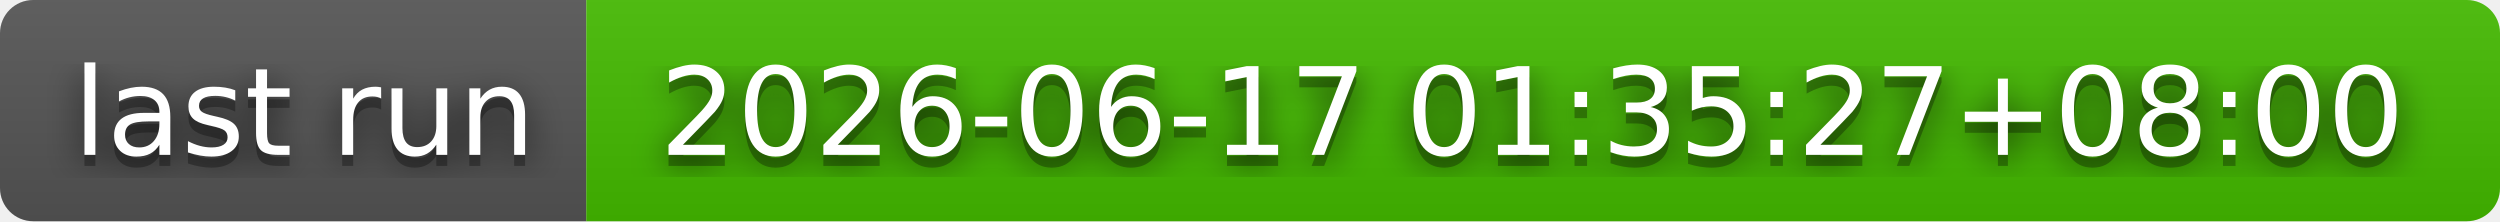
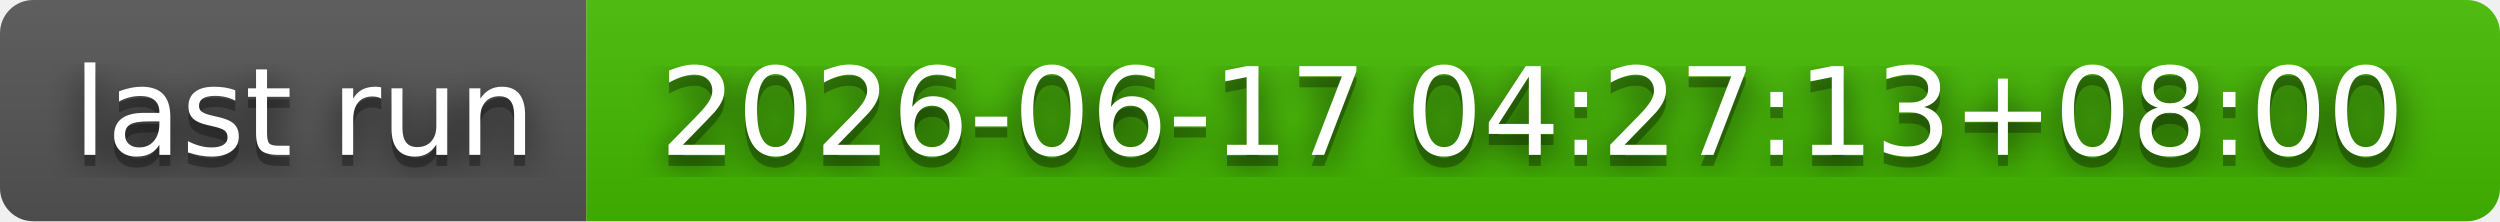
- <svg xmlns="http://www.w3.org/2000/svg" width="226" height="20" role="img" aria-label="last run: 2026-06-17 01:35:27+08:00">
+ <svg xmlns="http://www.w3.org/2000/svg" width="226" height="20" role="img" aria-label="last run: 2026-06-17 04:27:13+08:00">
  <filter id="blur">
    <feGaussianBlur stdDeviation="16" />
  </filter>
  <linearGradient id="s" x2="0" y2="100%">
    <stop offset="0" stop-color="#bbb" stop-opacity=".1" />
    <stop offset="1" stop-opacity=".1" />
  </linearGradient>
  <clipPath id="r">
    <rect width="226" height="20" rx="3" />
  </clipPath>
  <g clip-path="url(#r)">
    <rect width="53" height="20" fill="#555" />
    <rect x="53" width="173" height="20" fill="#4b0" />
    <rect width="226" height="20" fill="url(#s)" />
  </g>
  <g fill="#fff" text-anchor="middle" font-family="Verdana,Geneva,DejaVu Sans,sans-serif" text-rendering="geometricPrecision" font-size="110">
    <g transform="scale(.1)">
      <g aria-hidden="true" fill="#010101">
        <text x="275" y="150" fill-opacity=".8" filter="url(#blur)" textLength="430">last run</text>
        <text x="275" y="150" fill-opacity=".3" textLength="430">last run</text>
      </g>
      <text x="275" y="140" textLength="430">last run</text>
    </g>
    <g transform="scale(.1)">
      <g aria-hidden="true" fill="#010101">
-         <text x="1385" y="150" fill-opacity=".8" filter="url(#blur)" textLength="1630">2026-06-17 01:35:27+08:00</text>
-         <text x="1385" y="150" fill-opacity=".3" textLength="1630">2026-06-17 01:35:27+08:00</text>
+         <text x="1385" y="150" fill-opacity=".8" filter="url(#blur)" textLength="1630">2026-06-17 04:27:13+08:00</text>
+         <text x="1385" y="150" fill-opacity=".3" textLength="1630">2026-06-17 04:27:13+08:00</text>
      </g>
-       <text x="1385" y="140" textLength="1630">2026-06-17 01:35:27+08:00</text>
+       <text x="1385" y="140" textLength="1630">2026-06-17 04:27:13+08:00</text>
    </g>
  </g>
</svg>
